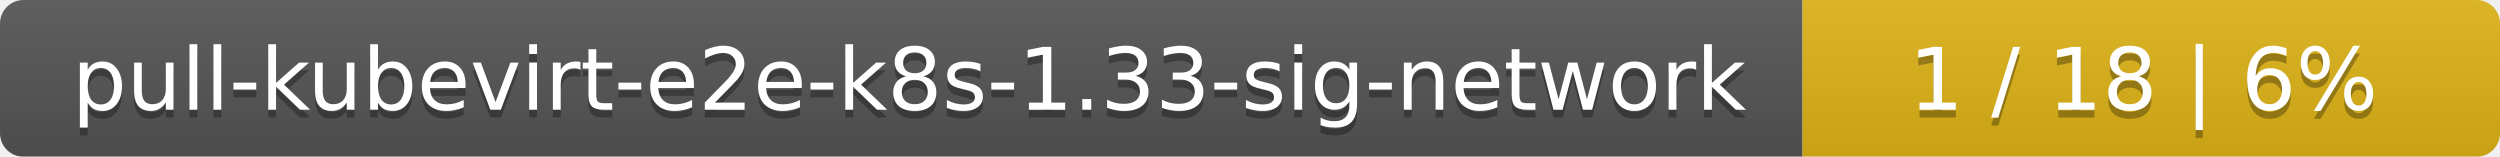
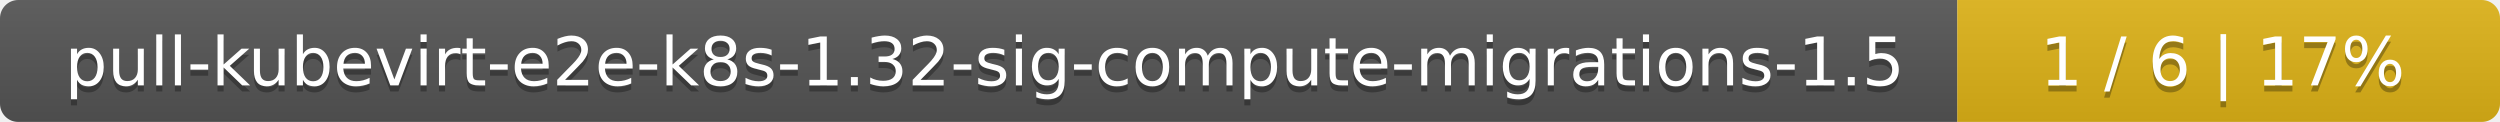
- <svg xmlns="http://www.w3.org/2000/svg" width="319" height="20">
+ <svg xmlns="http://www.w3.org/2000/svg" width="410" height="20">
  <linearGradient id="smooth" x2="0" y2="100%">
    <stop offset="0" stop-color="#bbb" stop-opacity=".1" />
    <stop offset="1" stop-opacity=".1" />
  </linearGradient>
  <mask id="round">
-     <rect width="319" height="20" rx="3" fill="#fff" />
+     <rect width="410" height="20" rx="3" fill="#fff" />
  </mask>
  <g mask="url(#round)">
-     <rect width="230" height="20" fill="#555" />
-     <rect x="230" width="89" height="20" fill="#dfb317" />
-     <rect width="319" height="20" fill="url(#smooth)" />
+     <rect width="321" height="20" fill="#555" />
+     <rect x="321" width="89" height="20" fill="#dfb317" />
+     <rect width="410" height="20" fill="url(#smooth)" />
  </g>
  <g fill="#fff" text-anchor="middle" font-family="DejaVu Sans,Verdana,Geneva,sans-serif" font-size="11">
-     <text x="116" y="15" fill="#010101" fill-opacity=".3">pull-kubevirt-e2e-k8s-1.33-sig-network</text>
-     <text x="116" y="14">pull-kubevirt-e2e-k8s-1.33-sig-network</text>
-     <text x="273.5" y="15" fill="#010101" fill-opacity=".3">1 / 18    |    6%</text>
-     <text x="273.5" y="14">1 / 18    |    6%</text>
+     <text x="161.5" y="15" fill="#010101" fill-opacity=".3">pull-kubevirt-e2e-k8s-1.32-sig-compute-migrations-1.5</text>
+     <text x="161.5" y="14">pull-kubevirt-e2e-k8s-1.32-sig-compute-migrations-1.5</text>
+     <text x="364.5" y="15" fill="#010101" fill-opacity=".3">1 / 6    |    17%</text>
+     <text x="364.5" y="14">1 / 6    |    17%</text>
  </g>
</svg>
